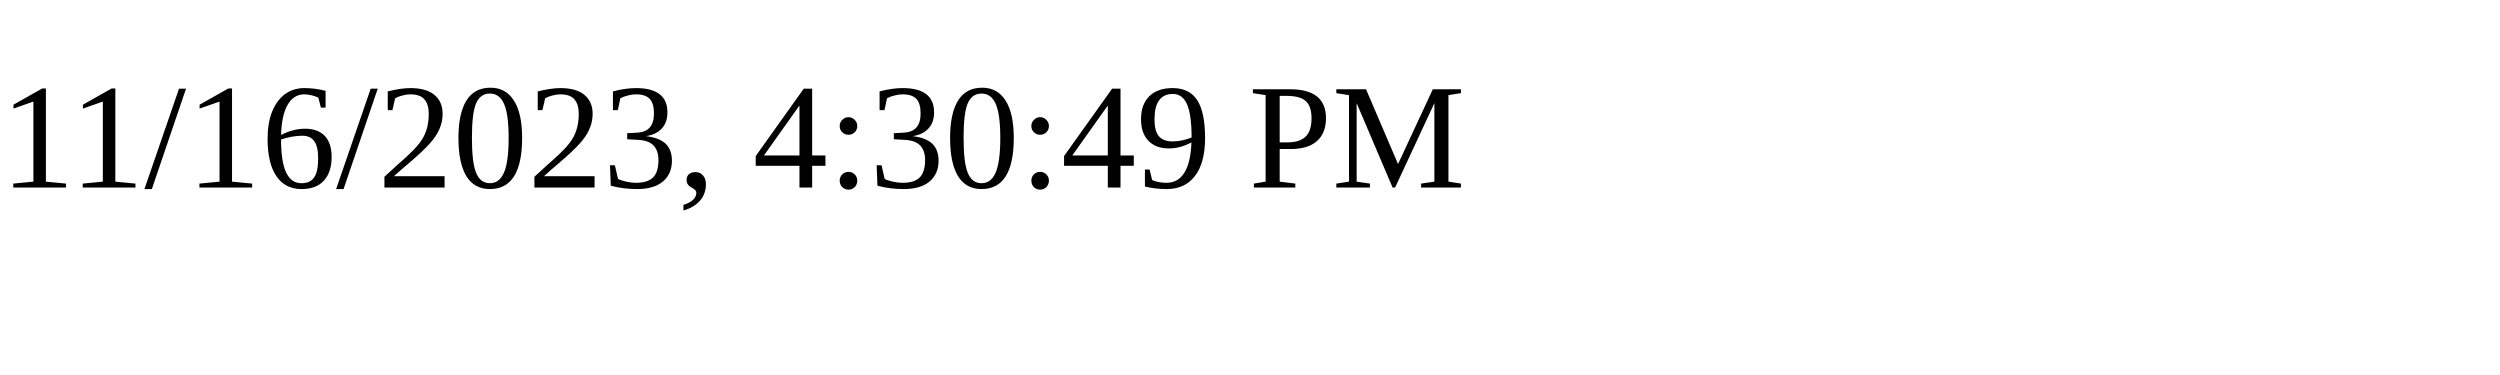
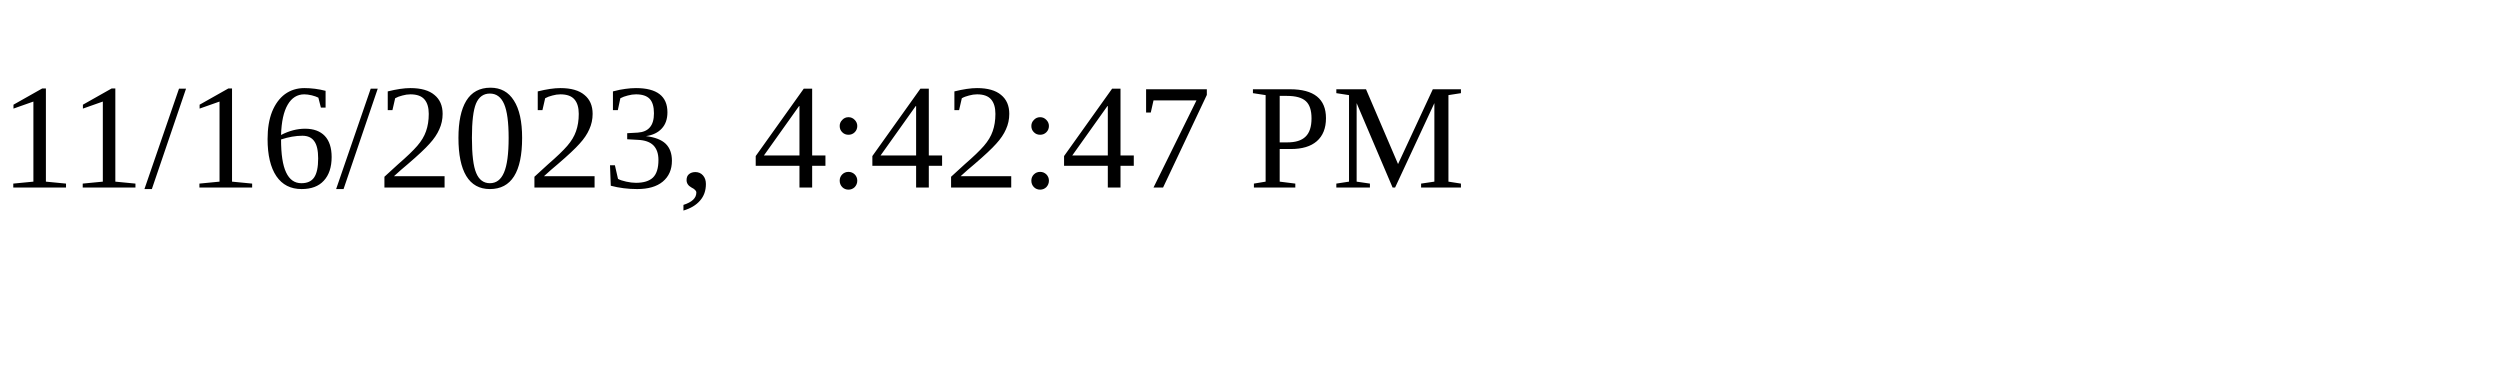
<svg xmlns="http://www.w3.org/2000/svg" height="30" width="200">
-   <text x="0" y="15">11/16/2023, 4:30:49 PM</text>
+   <text x="0" y="15">11/16/2023, 4:42:47 PM</text>
</svg>
